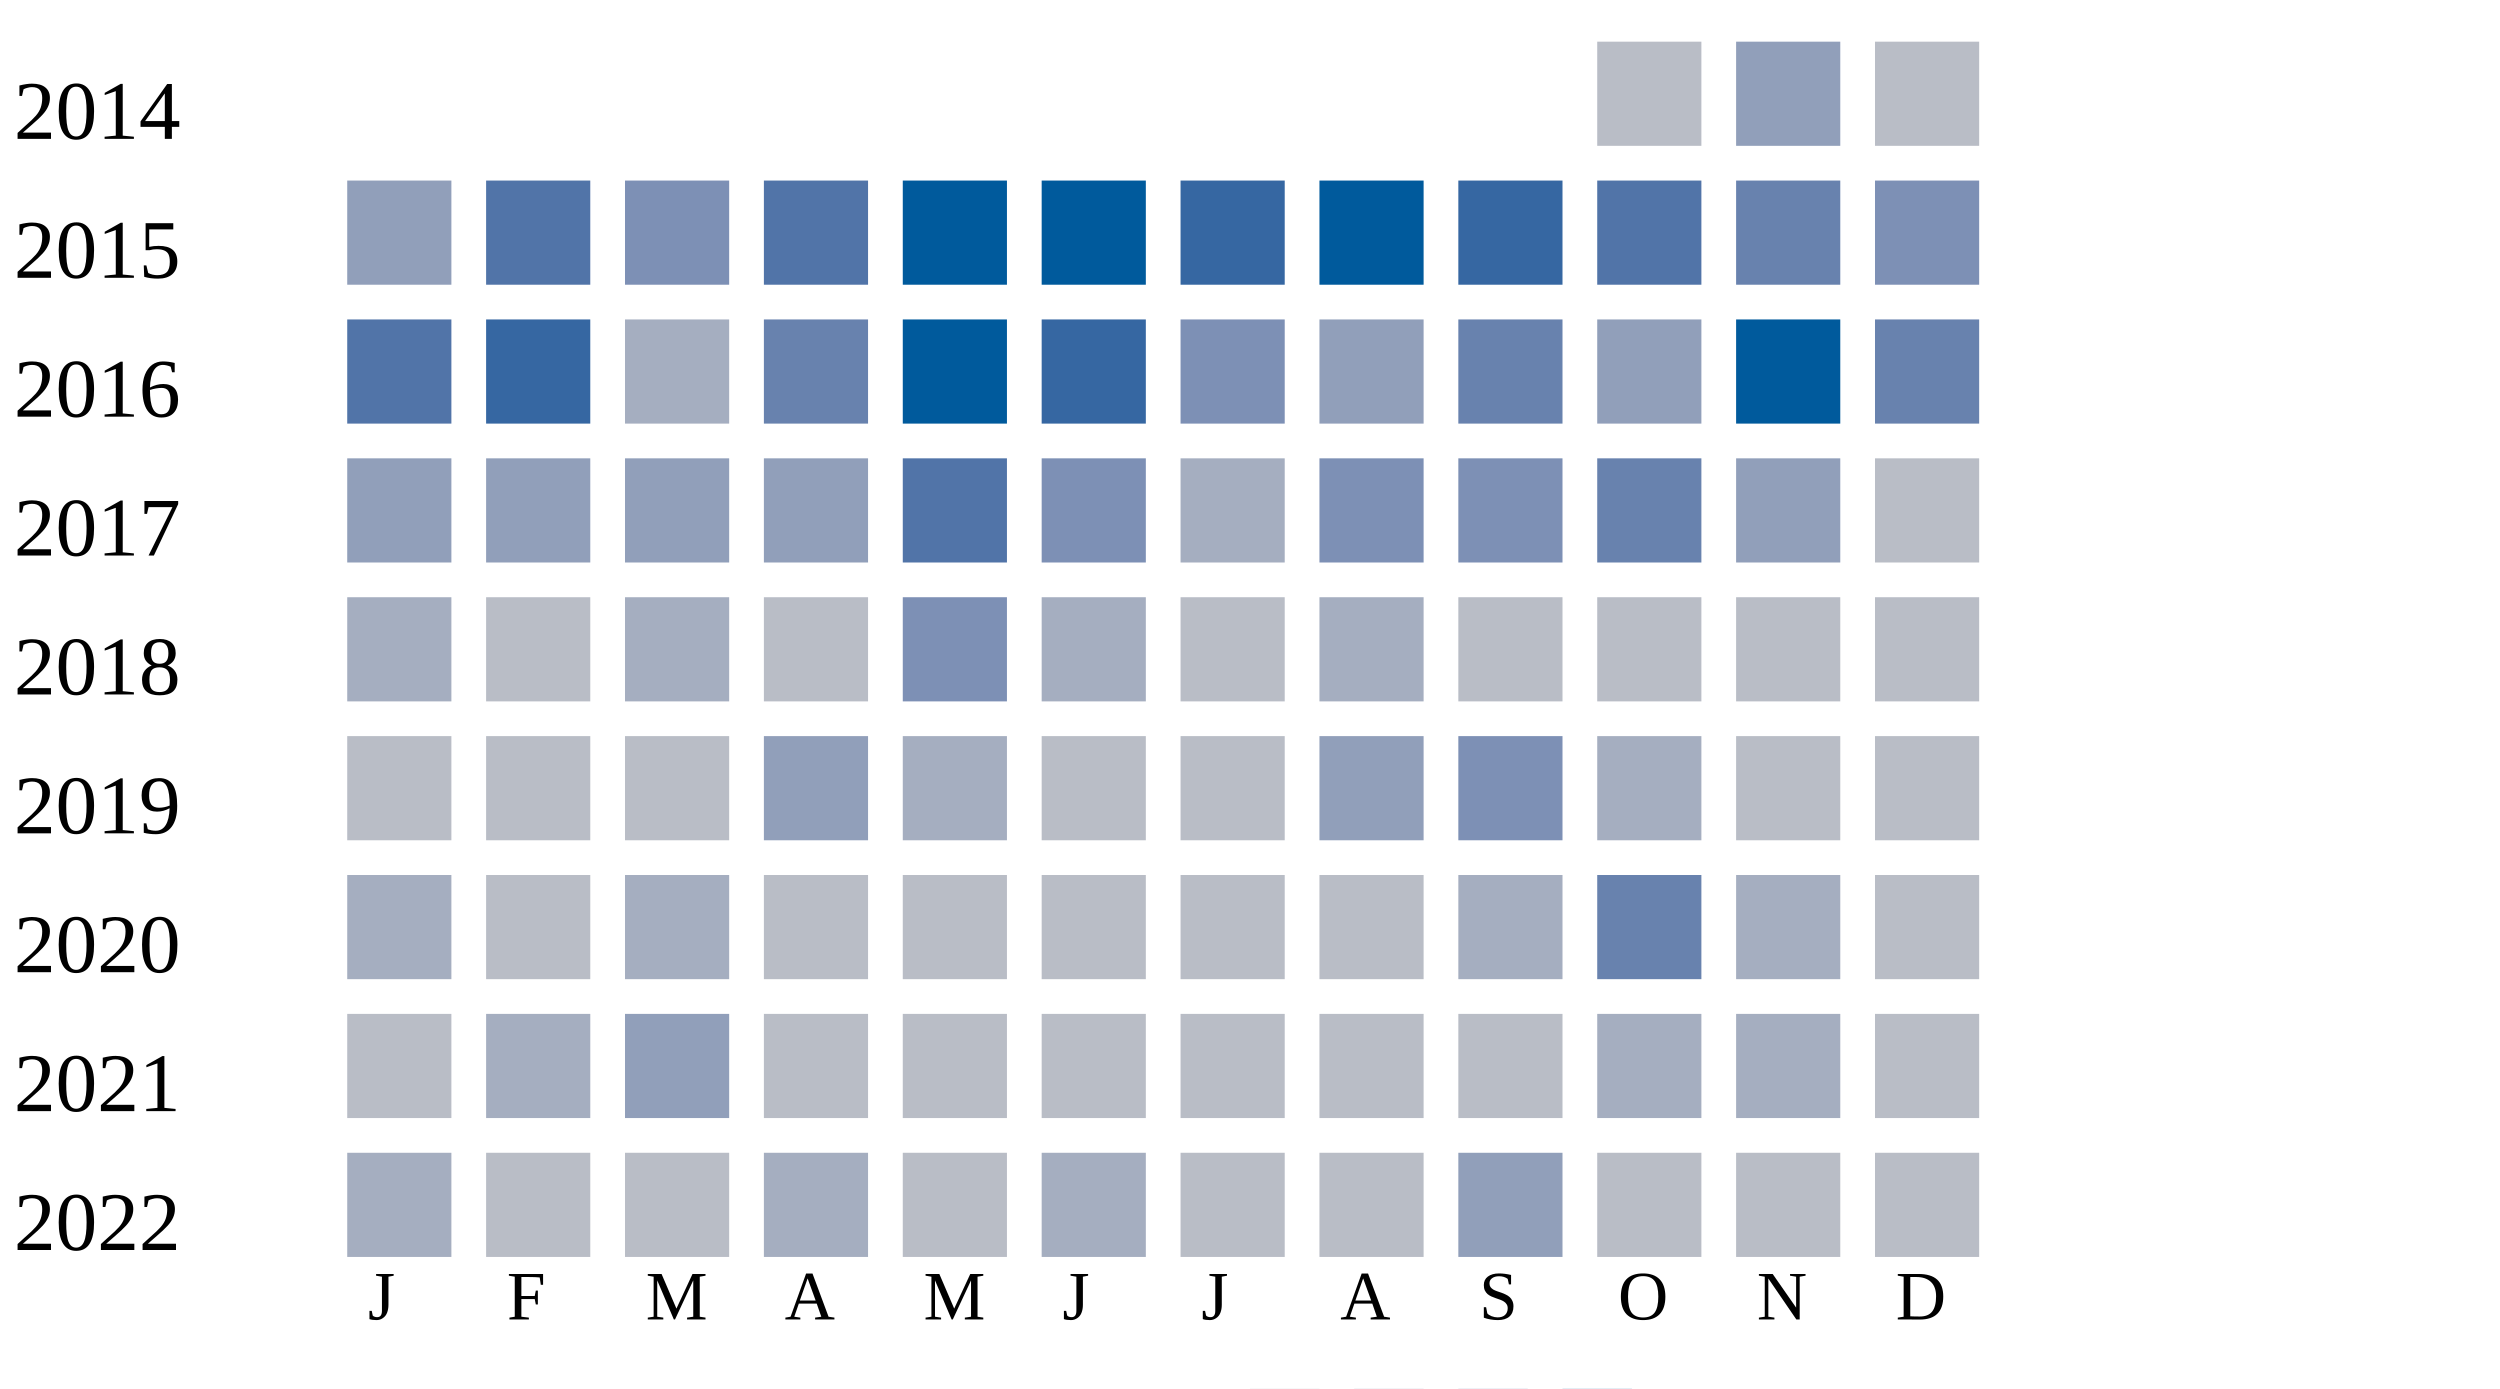
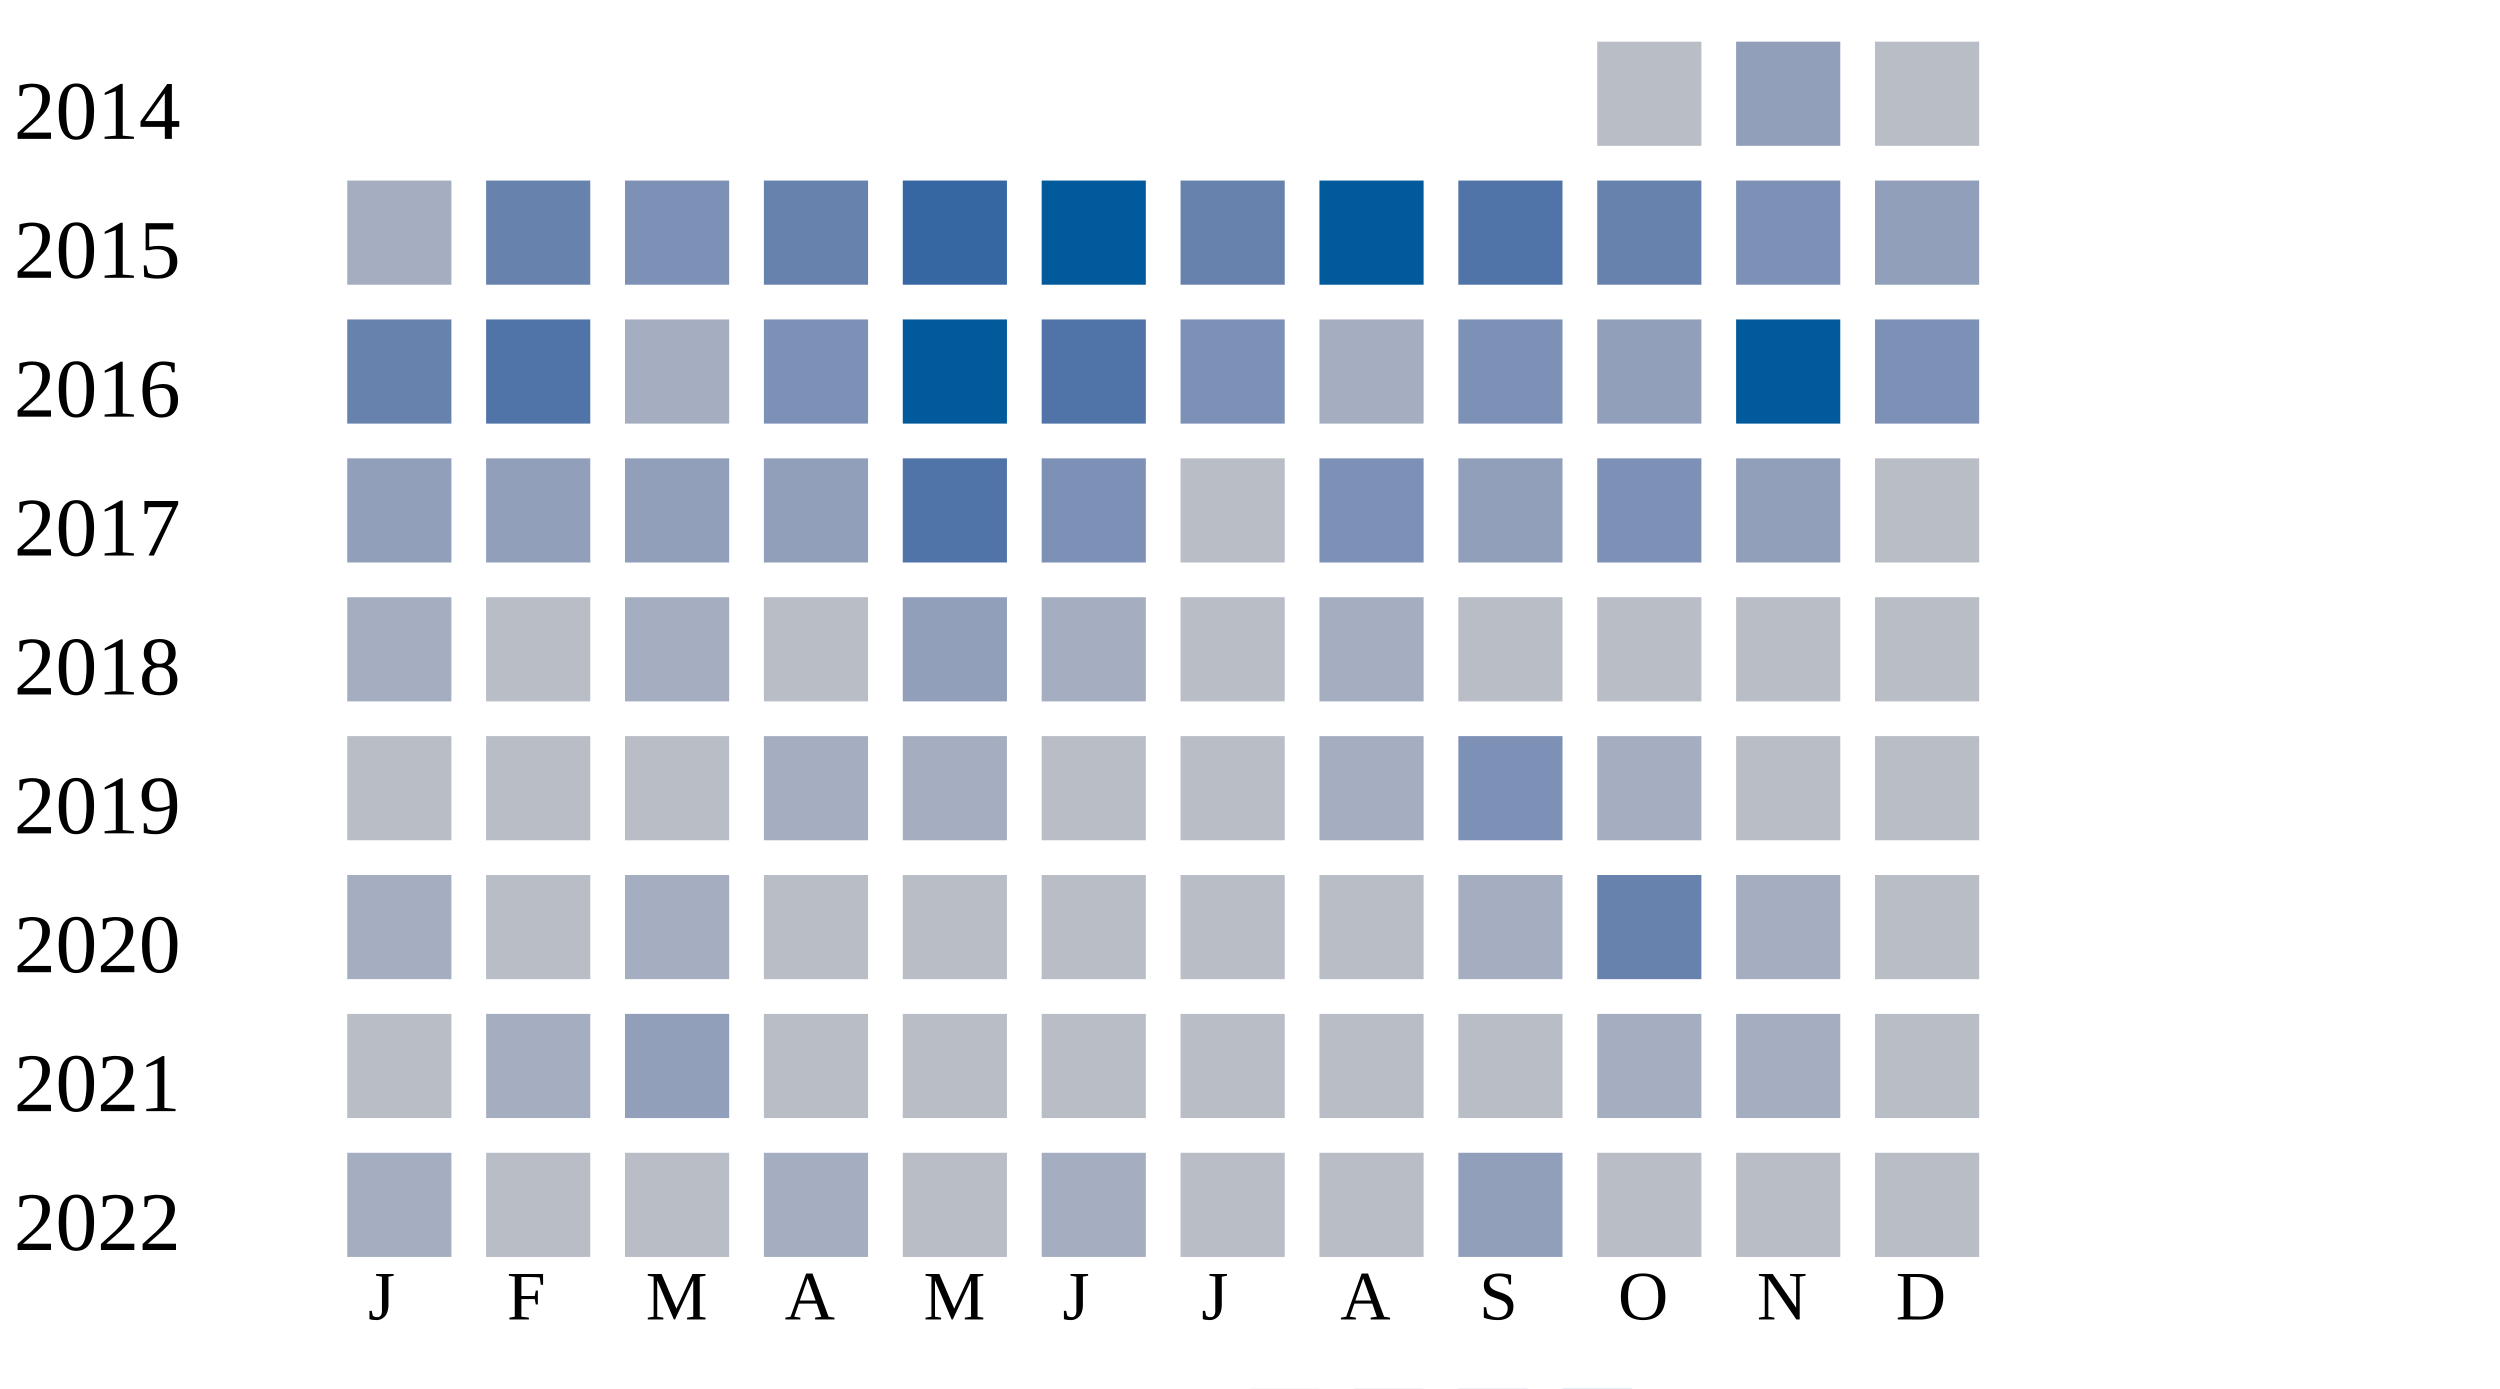
<svg xmlns="http://www.w3.org/2000/svg" width="360" height="200">
  <g transform="translate(0 0)">
    <text x="2" y="20">2014</text>
    <rect x="230" y="6" width="15" height="15" fill="#b9bdc6" />
    <rect x="250" y="6" width="15" height="15" fill="#919fba" />
    <rect x="270" y="6" width="15" height="15" fill="#b9bdc6" />
  </g>
  <g transform="translate(0 20)">
    <text x="2" y="20">2015</text>
-     <rect x="50" y="6" width="15" height="15" fill="#919fba" />
-     <rect x="70" y="6" width="15" height="15" fill="#5174a8" />
+     <rect x="50" y="6" width="15" height="15" fill="#a5aec0" />
+     <rect x="70" y="6" width="15" height="15" fill="#6882ae" />
    <rect x="90" y="6" width="15" height="15" fill="#7d90b5" />
-     <rect x="110" y="6" width="15" height="15" fill="#5174a8" />
-     <rect x="130" y="6" width="15" height="15" fill="#005a9c" />
+     <rect x="110" y="6" width="15" height="15" fill="#6882ae" />
+     <rect x="130" y="6" width="15" height="15" fill="#3667a2" />
    <rect x="150" y="6" width="15" height="15" fill="#005a9c" />
-     <rect x="170" y="6" width="15" height="15" fill="#3667a2" />
+     <rect x="170" y="6" width="15" height="15" fill="#6882ae" />
    <rect x="190" y="6" width="15" height="15" fill="#005a9c" />
-     <rect x="210" y="6" width="15" height="15" fill="#3667a2" />
-     <rect x="230" y="6" width="15" height="15" fill="#5174a8" />
-     <rect x="250" y="6" width="15" height="15" fill="#6882ae" />
-     <rect x="270" y="6" width="15" height="15" fill="#7d90b5" />
+     <rect x="210" y="6" width="15" height="15" fill="#5174a8" />
+     <rect x="230" y="6" width="15" height="15" fill="#6882ae" />
+     <rect x="250" y="6" width="15" height="15" fill="#7d90b5" />
+     <rect x="270" y="6" width="15" height="15" fill="#919fba" />
  </g>
  <g transform="translate(0 40)">
    <text x="2" y="20">2016</text>
-     <rect x="50" y="6" width="15" height="15" fill="#5174a8" />
-     <rect x="70" y="6" width="15" height="15" fill="#3667a2" />
+     <rect x="50" y="6" width="15" height="15" fill="#6882ae" />
+     <rect x="70" y="6" width="15" height="15" fill="#5174a8" />
    <rect x="90" y="6" width="15" height="15" fill="#a5aec0" />
-     <rect x="110" y="6" width="15" height="15" fill="#6882ae" />
+     <rect x="110" y="6" width="15" height="15" fill="#7d90b5" />
    <rect x="130" y="6" width="15" height="15" fill="#005a9c" />
-     <rect x="150" y="6" width="15" height="15" fill="#3667a2" />
+     <rect x="150" y="6" width="15" height="15" fill="#5174a8" />
    <rect x="170" y="6" width="15" height="15" fill="#7d90b5" />
-     <rect x="190" y="6" width="15" height="15" fill="#919fba" />
-     <rect x="210" y="6" width="15" height="15" fill="#6882ae" />
+     <rect x="190" y="6" width="15" height="15" fill="#a5aec0" />
+     <rect x="210" y="6" width="15" height="15" fill="#7d90b5" />
    <rect x="230" y="6" width="15" height="15" fill="#919fba" />
    <rect x="250" y="6" width="15" height="15" fill="#005a9c" />
-     <rect x="270" y="6" width="15" height="15" fill="#6882ae" />
+     <rect x="270" y="6" width="15" height="15" fill="#7d90b5" />
  </g>
  <g transform="translate(0 60)">
    <text x="2" y="20">2017</text>
    <rect x="50" y="6" width="15" height="15" fill="#919fba" />
    <rect x="70" y="6" width="15" height="15" fill="#919fba" />
    <rect x="90" y="6" width="15" height="15" fill="#919fba" />
    <rect x="110" y="6" width="15" height="15" fill="#919fba" />
    <rect x="130" y="6" width="15" height="15" fill="#5174a8" />
    <rect x="150" y="6" width="15" height="15" fill="#7d90b5" />
-     <rect x="170" y="6" width="15" height="15" fill="#a5aec0" />
+     <rect x="170" y="6" width="15" height="15" fill="#b9bdc6" />
    <rect x="190" y="6" width="15" height="15" fill="#7d90b5" />
-     <rect x="210" y="6" width="15" height="15" fill="#7d90b5" />
-     <rect x="230" y="6" width="15" height="15" fill="#6882ae" />
+     <rect x="210" y="6" width="15" height="15" fill="#919fba" />
+     <rect x="230" y="6" width="15" height="15" fill="#7d90b5" />
    <rect x="250" y="6" width="15" height="15" fill="#919fba" />
    <rect x="270" y="6" width="15" height="15" fill="#b9bdc6" />
  </g>
  <g transform="translate(0 80)">
    <text x="2" y="20">2018</text>
    <rect x="50" y="6" width="15" height="15" fill="#a5aec0" />
    <rect x="70" y="6" width="15" height="15" fill="#b9bdc6" />
    <rect x="90" y="6" width="15" height="15" fill="#a5aec0" />
    <rect x="110" y="6" width="15" height="15" fill="#b9bdc6" />
-     <rect x="130" y="6" width="15" height="15" fill="#7d90b5" />
+     <rect x="130" y="6" width="15" height="15" fill="#919fba" />
    <rect x="150" y="6" width="15" height="15" fill="#a5aec0" />
    <rect x="170" y="6" width="15" height="15" fill="#b9bdc6" />
    <rect x="190" y="6" width="15" height="15" fill="#a5aec0" />
    <rect x="210" y="6" width="15" height="15" fill="#b9bdc6" />
    <rect x="230" y="6" width="15" height="15" fill="#b9bdc6" />
    <rect x="250" y="6" width="15" height="15" fill="#b9bdc6" />
    <rect x="270" y="6" width="15" height="15" fill="#b9bdc6" />
  </g>
  <g transform="translate(0 100)">
    <text x="2" y="20">2019</text>
    <rect x="50" y="6" width="15" height="15" fill="#b9bdc6" />
    <rect x="70" y="6" width="15" height="15" fill="#b9bdc6" />
    <rect x="90" y="6" width="15" height="15" fill="#b9bdc6" />
-     <rect x="110" y="6" width="15" height="15" fill="#919fba" />
+     <rect x="110" y="6" width="15" height="15" fill="#a5aec0" />
    <rect x="130" y="6" width="15" height="15" fill="#a5aec0" />
    <rect x="150" y="6" width="15" height="15" fill="#b9bdc6" />
    <rect x="170" y="6" width="15" height="15" fill="#b9bdc6" />
-     <rect x="190" y="6" width="15" height="15" fill="#919fba" />
+     <rect x="190" y="6" width="15" height="15" fill="#a5aec0" />
    <rect x="210" y="6" width="15" height="15" fill="#7d90b5" />
    <rect x="230" y="6" width="15" height="15" fill="#a5aec0" />
    <rect x="250" y="6" width="15" height="15" fill="#b9bdc6" />
    <rect x="270" y="6" width="15" height="15" fill="#b9bdc6" />
  </g>
  <g transform="translate(0 120)">
    <text x="2" y="20">2020</text>
    <rect x="50" y="6" width="15" height="15" fill="#a5aec0" />
    <rect x="70" y="6" width="15" height="15" fill="#b9bdc6" />
    <rect x="90" y="6" width="15" height="15" fill="#a5aec0" />
    <rect x="110" y="6" width="15" height="15" fill="#b9bdc6" />
    <rect x="130" y="6" width="15" height="15" fill="#b9bdc6" />
    <rect x="150" y="6" width="15" height="15" fill="#b9bdc6" />
    <rect x="170" y="6" width="15" height="15" fill="#b9bdc6" />
    <rect x="190" y="6" width="15" height="15" fill="#b9bdc6" />
    <rect x="210" y="6" width="15" height="15" fill="#a5aec0" />
    <rect x="230" y="6" width="15" height="15" fill="#6882ae" />
    <rect x="250" y="6" width="15" height="15" fill="#a5aec0" />
    <rect x="270" y="6" width="15" height="15" fill="#b9bdc6" />
  </g>
  <g transform="translate(0 140)">
    <text x="2" y="20">2021</text>
    <rect x="50" y="6" width="15" height="15" fill="#b9bdc6" />
    <rect x="70" y="6" width="15" height="15" fill="#a5aec0" />
    <rect x="90" y="6" width="15" height="15" fill="#919fba" />
    <rect x="110" y="6" width="15" height="15" fill="#b9bdc6" />
    <rect x="130" y="6" width="15" height="15" fill="#b9bdc6" />
    <rect x="150" y="6" width="15" height="15" fill="#b9bdc6" />
    <rect x="170" y="6" width="15" height="15" fill="#b9bdc6" />
    <rect x="190" y="6" width="15" height="15" fill="#b9bdc6" />
    <rect x="210" y="6" width="15" height="15" fill="#b9bdc6" />
    <rect x="230" y="6" width="15" height="15" fill="#a5aec0" />
    <rect x="250" y="6" width="15" height="15" fill="#a5aec0" />
    <rect x="270" y="6" width="15" height="15" fill="#b9bdc6" />
  </g>
  <g transform="translate(0 160)">
    <text x="2" y="20">2022</text>
    <rect x="50" y="6" width="15" height="15" fill="#a5aec0" />
    <rect x="70" y="6" width="15" height="15" fill="#b9bdc6" />
    <rect x="90" y="6" width="15" height="15" fill="#b9bdc6" />
    <rect x="110" y="6" width="15" height="15" fill="#a5aec0" />
    <rect x="130" y="6" width="15" height="15" fill="#b9bdc6" />
    <rect x="150" y="6" width="15" height="15" fill="#a5aec0" />
    <rect x="170" y="6" width="15" height="15" fill="#b9bdc6" />
    <rect x="190" y="6" width="15" height="15" fill="#b9bdc6" />
    <rect x="210" y="6" width="15" height="15" fill="#919fba" />
    <rect x="230" y="6" width="15" height="15" fill="#b9bdc6" />
    <rect x="250" y="6" width="15" height="15" fill="#b9bdc6" />
    <rect x="270" y="6" width="15" height="15" fill="#b9bdc6" />
  </g>
  <text style="font-size: 10px; text-align: center" x="53" y="190">J</text>
  <text style="font-size: 10px; text-align: center" x="73" y="190">F</text>
  <text style="font-size: 10px; text-align: center" x="93" y="190">M</text>
  <text style="font-size: 10px; text-align: center" x="113" y="190">A</text>
  <text style="font-size: 10px; text-align: center" x="133" y="190">M</text>
  <text style="font-size: 10px; text-align: center" x="153" y="190">J</text>
  <text style="font-size: 10px; text-align: center" x="173" y="190">J</text>
  <text style="font-size: 10px; text-align: center" x="193" y="190">A</text>
  <text style="font-size: 10px; text-align: center" x="213" y="190">S</text>
  <text style="font-size: 10px; text-align: center" x="233" y="190">O</text>
  <text style="font-size: 10px; text-align: center" x="253" y="190">N</text>
  <text style="font-size: 10px; text-align: center" x="273" y="190">D</text>
  <text style="font-size: 10px;" x="155" y="209">Less</text>
  <rect fill="#b9bdc6" width="10" height="10" x="180" y="200" />
  <rect fill="#919fba" width="10" height="10" x="195" y="200" />
  <rect fill="#6882ae" width="10" height="10" x="210" y="200" />
  <rect fill="#005a9c" width="10" height="10" x="225" y="200" />
  <text x="240" y="209" style="font-size: 10px;">More</text>
</svg>
